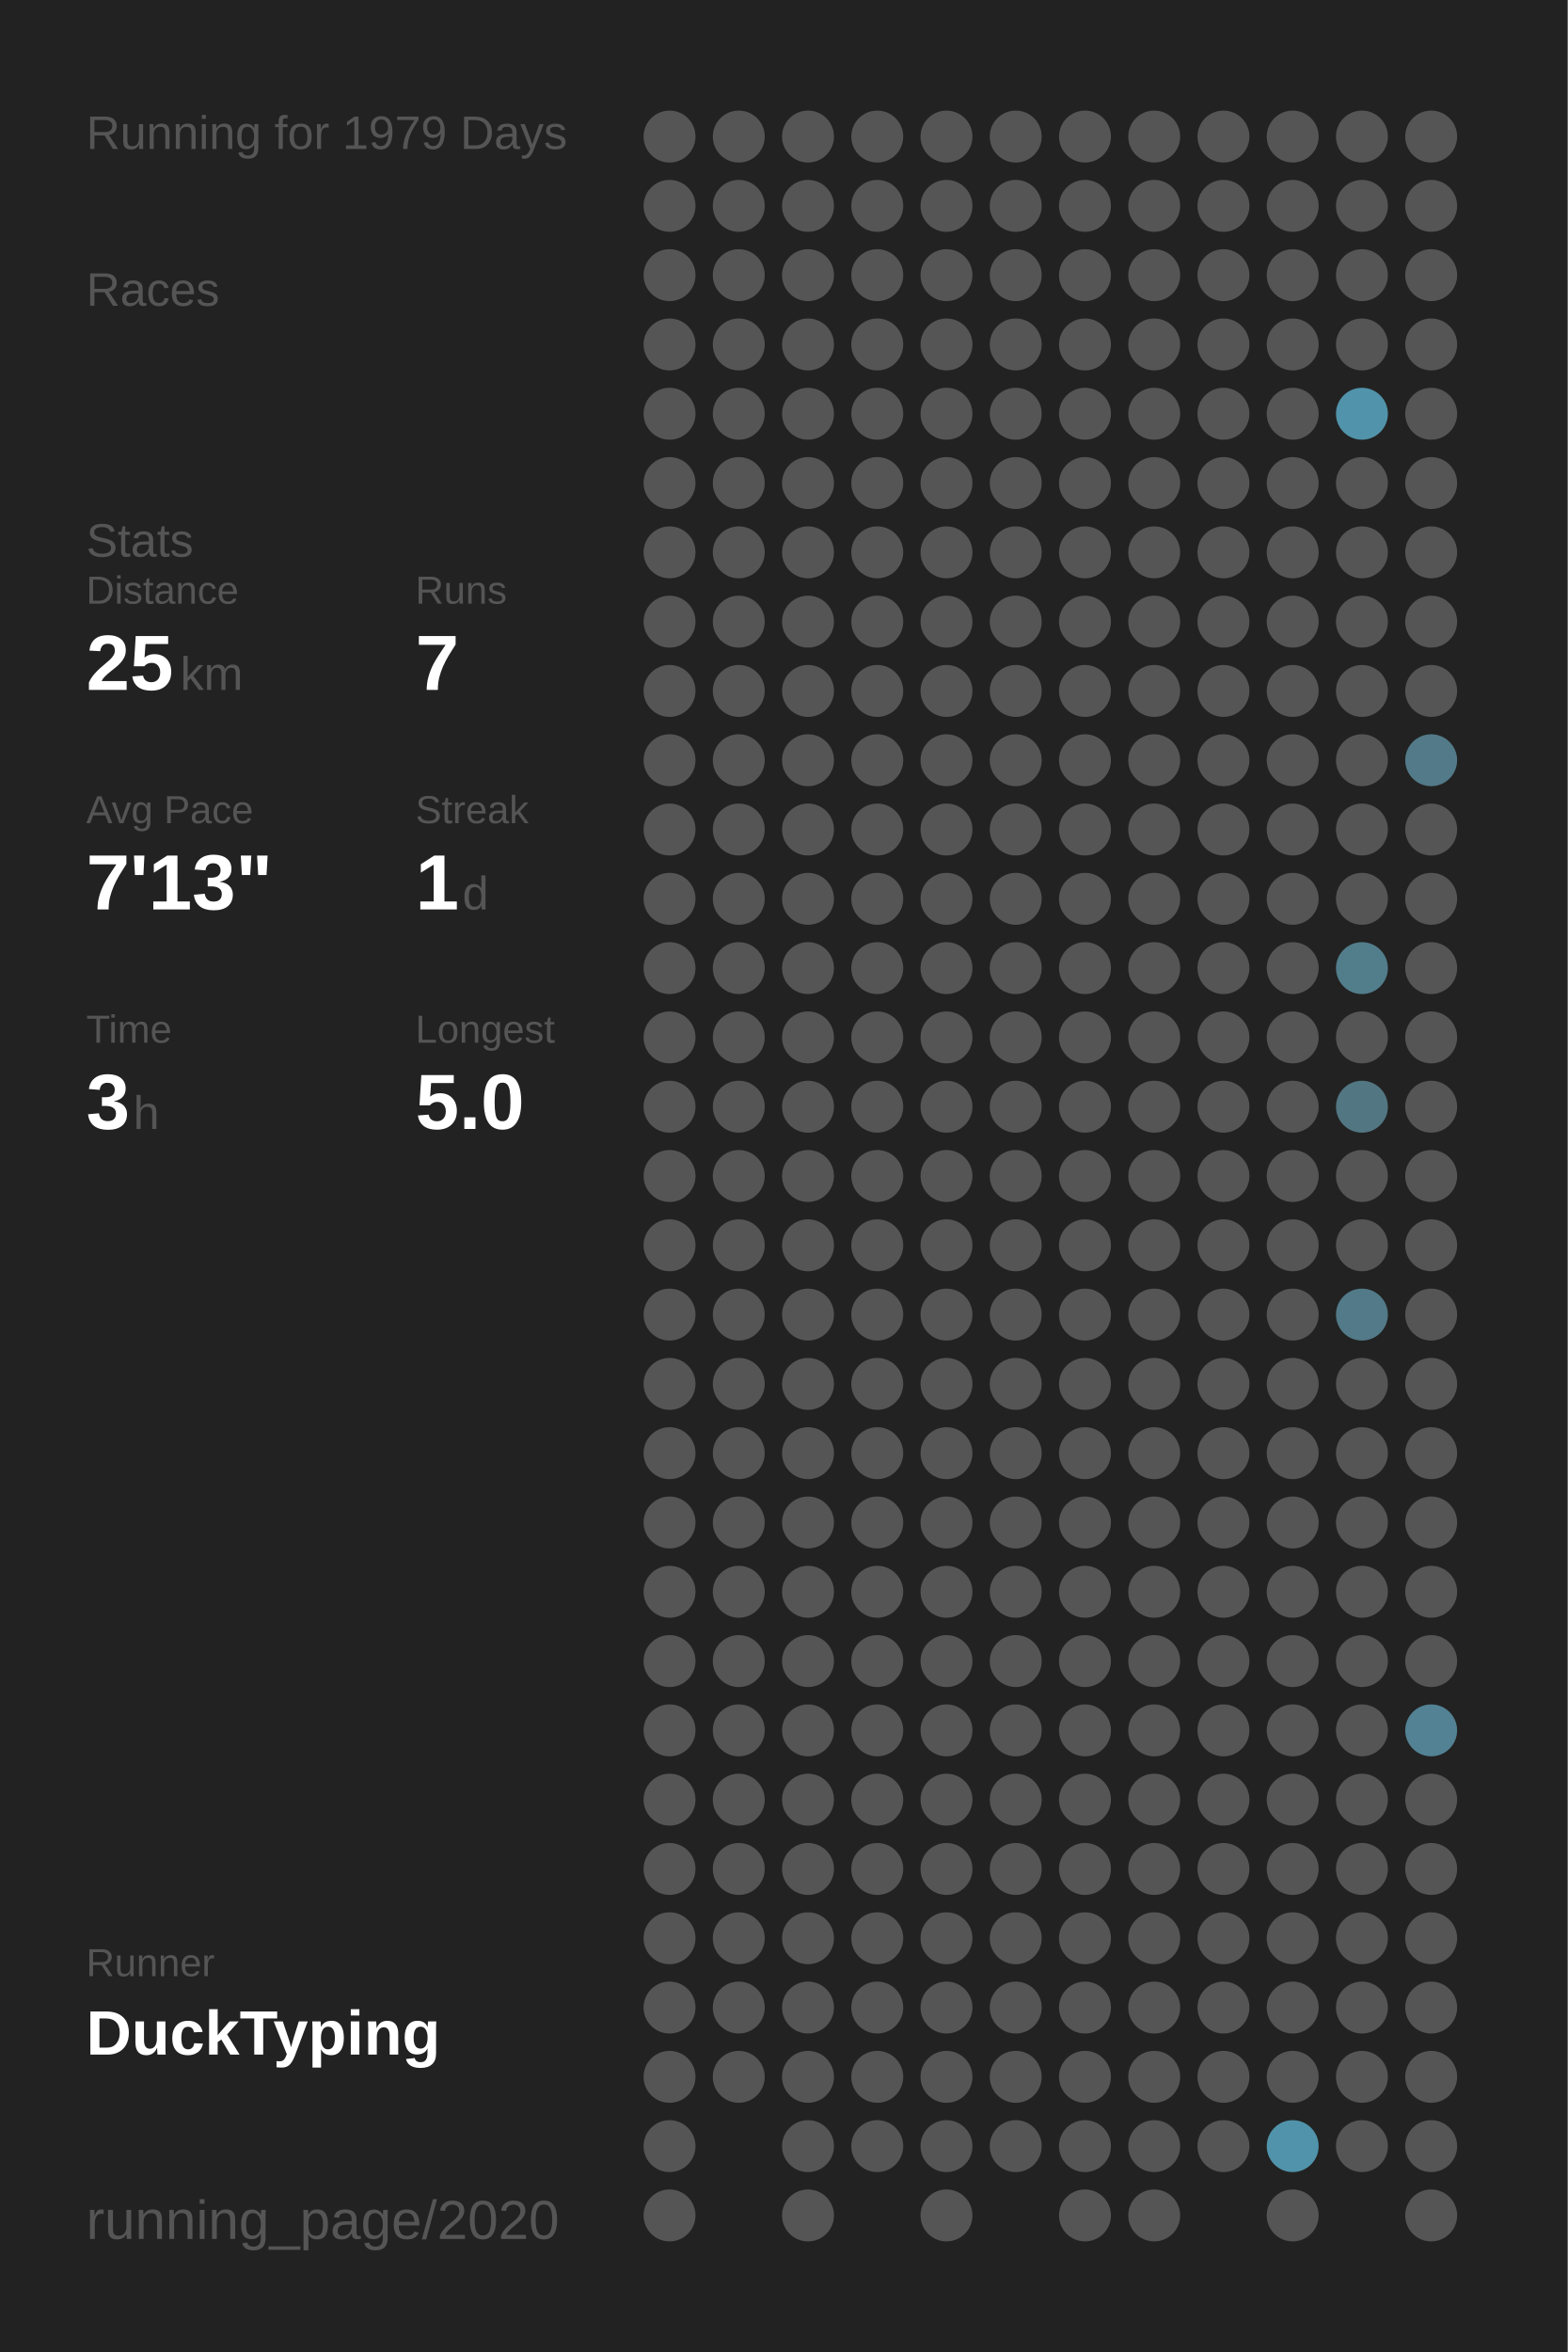
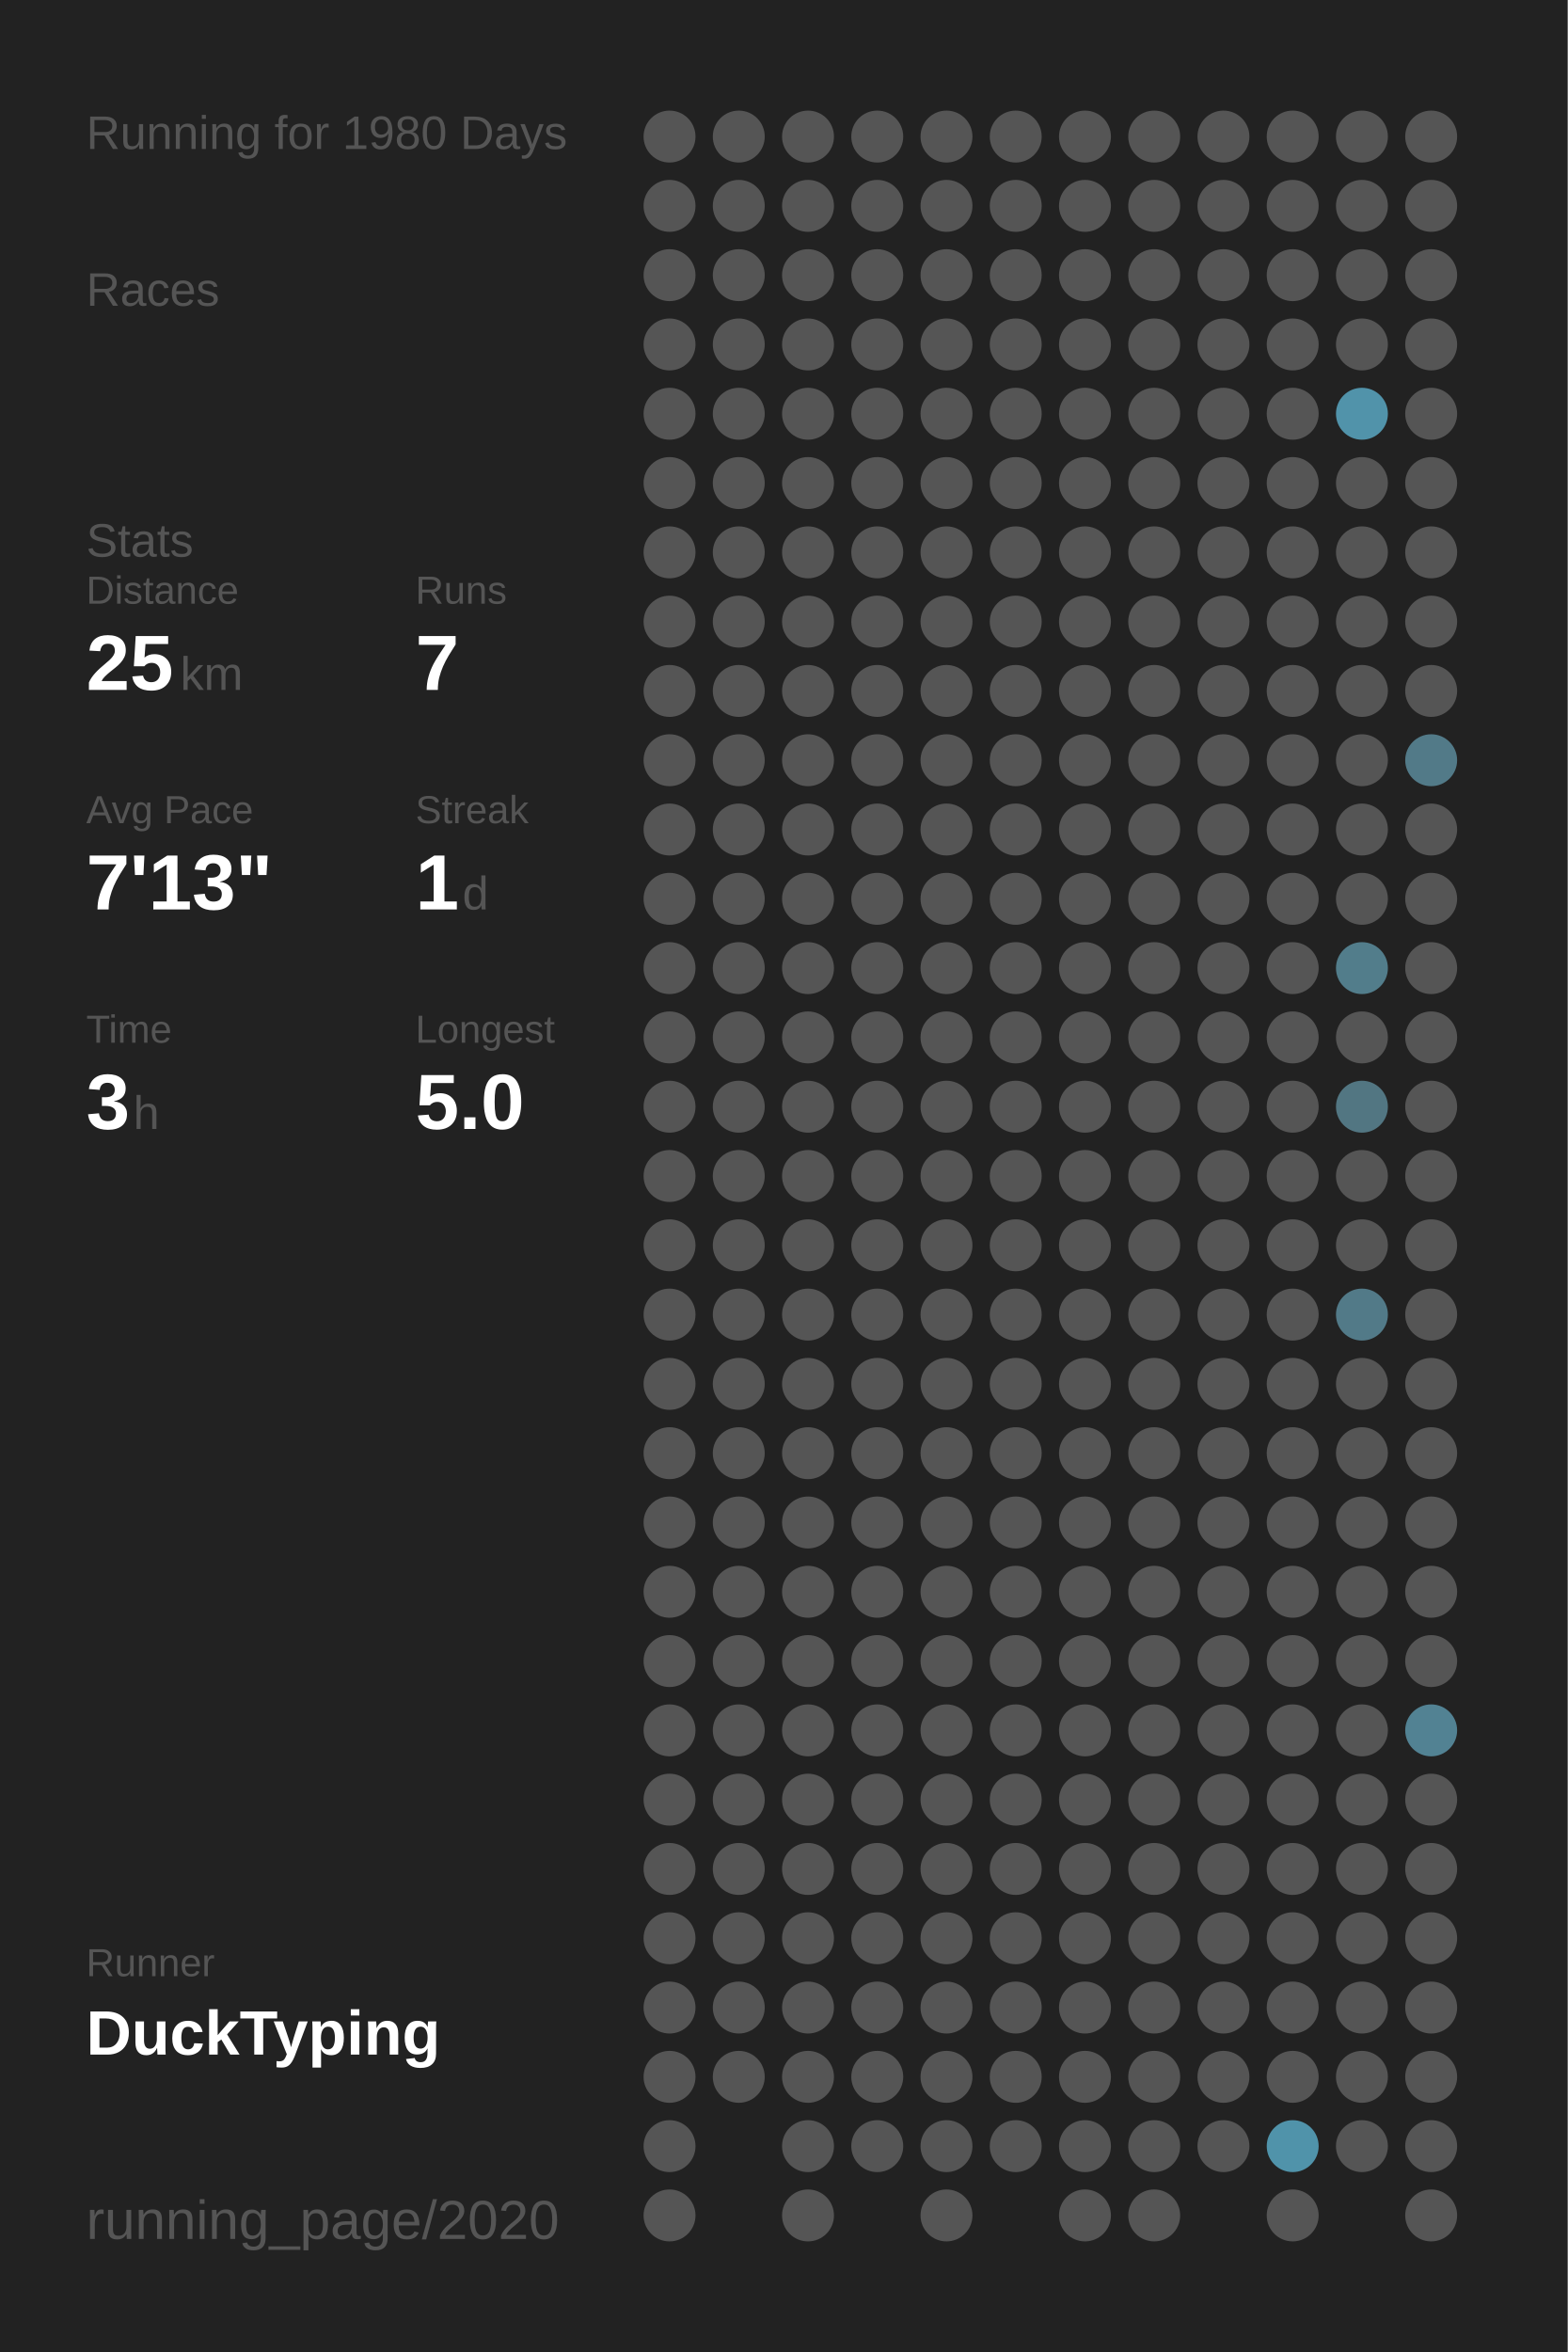
<svg xmlns="http://www.w3.org/2000/svg" baseProfile="full" height="300mm" version="1.1" viewBox="0,0,200,300" width="200mm">
  <defs />
  <rect fill="#222222" height="300" width="200" x="0" y="0" />
-   <text fill="#555555" style="font-size:6px; font-family:Arial;" x="11" y="19">Running for 1979 Days</text>
+   <text fill="#555555" style="font-size:6px; font-family:Arial;" x="11" y="19">Running for 1980 Days</text>
  <text fill="#555555" style="font-size:6px; font-family:Arial;" x="11" y="39">Races</text>
  <text fill="#555555" style="font-size:6px; font-family:Arial;" x="11" y="71">Stats</text>
  <text fill="#555555" style="font-size:5px; font-family:Arial;" x="11" y="77">Distance</text>
  <text fill="#FFFFFF" style="font-size:10px; font-family:Arial; font-weight:bold;" x="11" y="88">25</text>
  <text fill="#555555" style="font-size:6px; font-family:Arial;" x="23" y="88">km</text>
  <text fill="#555555" style="font-size:5px; font-family:Arial;" x="53" y="77">Runs</text>
  <text fill="#FFFFFF" style="font-size:10px; font-family:Arial; font-weight:bold;" x="53" y="88">7</text>
  <text fill="#555555" style="font-size:5px; font-family:Arial;" x="11" y="105">Avg Pace</text>
  <text fill="#FFFFFF" style="font-size:10px; font-family:Arial; font-weight:bold;" x="11" y="116">7'13"</text>
  <text fill="#555555" style="font-size:5px; font-family:Arial;" x="53" y="105">Streak</text>
  <text fill="#FFFFFF" style="font-size:10px; font-family:Arial; font-weight:bold;" x="53" y="116">1</text>
  <text fill="#555555" style="font-size:6px; font-family:Arial;" x="59" y="116">d</text>
  <text fill="#555555" style="font-size:5px; font-family:Arial;" x="11" y="133">Time</text>
  <text fill="#FFFFFF" style="font-size:10px; font-family:Arial; font-weight:bold;" x="11" y="144">3</text>
  <text fill="#555555" style="font-size:6px; font-family:Arial;" x="17" y="144">h</text>
  <text fill="#555555" style="font-size:5px; font-family:Arial;" x="53" y="133">Longest</text>
  <text fill="#FFFFFF" style="font-size:10px; font-family:Arial; font-weight:bold;" x="53" y="144">5.0</text>
  <text fill="#555555" style="font-size:5px; font-family:Arial;" x="11" y="252.065">Runner</text>
  <text fill="#FFFFFF" style="font-size:8px; font-family:Arial; font-weight:bold;" x="11" y="262.065">DuckTyping</text>
  <text fill="#555555" style="font-size:7px; font-family:Arial;" x="11" y="285.581">running_page/2020</text>
  <circle cx="85.417" cy="17.419" fill="#555555" r="3.312" />
  <circle cx="85.417" cy="26.258" fill="#555555" r="3.312" />
  <circle cx="85.417" cy="35.097" fill="#555555" r="3.312" />
  <circle cx="85.417" cy="43.935" fill="#555555" r="3.312" />
  <circle cx="85.417" cy="52.774" fill="#555555" r="3.312" />
  <circle cx="85.417" cy="61.613" fill="#555555" r="3.312" />
  <circle cx="85.417" cy="70.452" fill="#555555" r="3.312" />
  <circle cx="85.417" cy="79.29" fill="#555555" r="3.312" />
  <circle cx="85.417" cy="88.129" fill="#555555" r="3.312" />
  <circle cx="85.417" cy="96.968" fill="#555555" r="3.312" />
  <circle cx="85.417" cy="105.806" fill="#555555" r="3.312" />
  <circle cx="85.417" cy="114.645" fill="#555555" r="3.312" />
  <circle cx="85.417" cy="123.484" fill="#555555" r="3.312" />
  <circle cx="85.417" cy="132.323" fill="#555555" r="3.312" />
  <circle cx="85.417" cy="141.161" fill="#555555" r="3.312" />
  <circle cx="85.417" cy="150" fill="#555555" r="3.312" />
  <circle cx="85.417" cy="158.839" fill="#555555" r="3.312" />
  <circle cx="85.417" cy="167.677" fill="#555555" r="3.312" />
  <circle cx="85.417" cy="176.516" fill="#555555" r="3.312" />
  <circle cx="85.417" cy="185.355" fill="#555555" r="3.312" />
  <circle cx="85.417" cy="194.194" fill="#555555" r="3.312" />
  <circle cx="85.417" cy="203.032" fill="#555555" r="3.312" />
  <circle cx="85.417" cy="211.871" fill="#555555" r="3.312" />
  <circle cx="85.417" cy="220.71" fill="#555555" r="3.312" />
  <circle cx="85.417" cy="229.548" fill="#555555" r="3.312" />
  <circle cx="85.417" cy="238.387" fill="#555555" r="3.312" />
  <circle cx="85.417" cy="247.226" fill="#555555" r="3.312" />
  <circle cx="85.417" cy="256.065" fill="#555555" r="3.312" />
  <circle cx="85.417" cy="264.903" fill="#555555" r="3.312" />
  <circle cx="85.417" cy="273.742" fill="#555555" r="3.312" />
  <circle cx="85.417" cy="282.581" fill="#555555" r="3.312" />
  <circle cx="94.25" cy="17.419" fill="#555555" r="3.312" />
  <circle cx="94.25" cy="26.258" fill="#555555" r="3.312" />
  <circle cx="94.25" cy="35.097" fill="#555555" r="3.312" />
  <circle cx="94.25" cy="43.935" fill="#555555" r="3.312" />
  <circle cx="94.25" cy="52.774" fill="#555555" r="3.312" />
  <circle cx="94.25" cy="61.613" fill="#555555" r="3.312" />
  <circle cx="94.25" cy="70.452" fill="#555555" r="3.312" />
  <circle cx="94.25" cy="79.29" fill="#555555" r="3.312" />
  <circle cx="94.25" cy="88.129" fill="#555555" r="3.312" />
  <circle cx="94.25" cy="96.968" fill="#555555" r="3.312" />
  <circle cx="94.25" cy="105.806" fill="#555555" r="3.312" />
  <circle cx="94.25" cy="114.645" fill="#555555" r="3.312" />
  <circle cx="94.25" cy="123.484" fill="#555555" r="3.312" />
  <circle cx="94.25" cy="132.323" fill="#555555" r="3.312" />
  <circle cx="94.25" cy="141.161" fill="#555555" r="3.312" />
  <circle cx="94.25" cy="150" fill="#555555" r="3.312" />
  <circle cx="94.25" cy="158.839" fill="#555555" r="3.312" />
  <circle cx="94.25" cy="167.677" fill="#555555" r="3.312" />
  <circle cx="94.25" cy="176.516" fill="#555555" r="3.312" />
  <circle cx="94.25" cy="185.355" fill="#555555" r="3.312" />
  <circle cx="94.25" cy="194.194" fill="#555555" r="3.312" />
  <circle cx="94.25" cy="203.032" fill="#555555" r="3.312" />
  <circle cx="94.25" cy="211.871" fill="#555555" r="3.312" />
  <circle cx="94.25" cy="220.71" fill="#555555" r="3.312" />
  <circle cx="94.25" cy="229.548" fill="#555555" r="3.312" />
  <circle cx="94.25" cy="238.387" fill="#555555" r="3.312" />
  <circle cx="94.25" cy="247.226" fill="#555555" r="3.312" />
  <circle cx="94.25" cy="256.065" fill="#555555" r="3.312" />
  <circle cx="94.25" cy="264.903" fill="#555555" r="3.312" />
  <circle cx="103.083" cy="17.419" fill="#555555" r="3.312" />
  <circle cx="103.083" cy="26.258" fill="#555555" r="3.312" />
  <circle cx="103.083" cy="35.097" fill="#555555" r="3.312" />
  <circle cx="103.083" cy="43.935" fill="#555555" r="3.312" />
  <circle cx="103.083" cy="52.774" fill="#555555" r="3.312" />
  <circle cx="103.083" cy="61.613" fill="#555555" r="3.312" />
  <circle cx="103.083" cy="70.452" fill="#555555" r="3.312" />
  <circle cx="103.083" cy="79.29" fill="#555555" r="3.312" />
  <circle cx="103.083" cy="88.129" fill="#555555" r="3.312" />
  <circle cx="103.083" cy="96.968" fill="#555555" r="3.312" />
  <circle cx="103.083" cy="105.806" fill="#555555" r="3.312" />
  <circle cx="103.083" cy="114.645" fill="#555555" r="3.312" />
  <circle cx="103.083" cy="123.484" fill="#555555" r="3.312" />
  <circle cx="103.083" cy="132.323" fill="#555555" r="3.312" />
  <circle cx="103.083" cy="141.161" fill="#555555" r="3.312" />
  <circle cx="103.083" cy="150" fill="#555555" r="3.312" />
  <circle cx="103.083" cy="158.839" fill="#555555" r="3.312" />
  <circle cx="103.083" cy="167.677" fill="#555555" r="3.312" />
  <circle cx="103.083" cy="176.516" fill="#555555" r="3.312" />
  <circle cx="103.083" cy="185.355" fill="#555555" r="3.312" />
  <circle cx="103.083" cy="194.194" fill="#555555" r="3.312" />
  <circle cx="103.083" cy="203.032" fill="#555555" r="3.312" />
  <circle cx="103.083" cy="211.871" fill="#555555" r="3.312" />
  <circle cx="103.083" cy="220.71" fill="#555555" r="3.312" />
  <circle cx="103.083" cy="229.548" fill="#555555" r="3.312" />
  <circle cx="103.083" cy="238.387" fill="#555555" r="3.312" />
  <circle cx="103.083" cy="247.226" fill="#555555" r="3.312" />
  <circle cx="103.083" cy="256.065" fill="#555555" r="3.312" />
  <circle cx="103.083" cy="264.903" fill="#555555" r="3.312" />
  <circle cx="103.083" cy="273.742" fill="#555555" r="3.312" />
  <circle cx="103.083" cy="282.581" fill="#555555" r="3.312" />
  <circle cx="111.917" cy="17.419" fill="#555555" r="3.312" />
  <circle cx="111.917" cy="26.258" fill="#555555" r="3.312" />
  <circle cx="111.917" cy="35.097" fill="#555555" r="3.312" />
  <circle cx="111.917" cy="43.935" fill="#555555" r="3.312" />
  <circle cx="111.917" cy="52.774" fill="#555555" r="3.312" />
  <circle cx="111.917" cy="61.613" fill="#555555" r="3.312" />
  <circle cx="111.917" cy="70.452" fill="#555555" r="3.312" />
  <circle cx="111.917" cy="79.29" fill="#555555" r="3.312" />
  <circle cx="111.917" cy="88.129" fill="#555555" r="3.312" />
  <circle cx="111.917" cy="96.968" fill="#555555" r="3.312" />
  <circle cx="111.917" cy="105.806" fill="#555555" r="3.312" />
  <circle cx="111.917" cy="114.645" fill="#555555" r="3.312" />
  <circle cx="111.917" cy="123.484" fill="#555555" r="3.312" />
  <circle cx="111.917" cy="132.323" fill="#555555" r="3.312" />
  <circle cx="111.917" cy="141.161" fill="#555555" r="3.312" />
  <circle cx="111.917" cy="150" fill="#555555" r="3.312" />
  <circle cx="111.917" cy="158.839" fill="#555555" r="3.312" />
  <circle cx="111.917" cy="167.677" fill="#555555" r="3.312" />
  <circle cx="111.917" cy="176.516" fill="#555555" r="3.312" />
  <circle cx="111.917" cy="185.355" fill="#555555" r="3.312" />
  <circle cx="111.917" cy="194.194" fill="#555555" r="3.312" />
  <circle cx="111.917" cy="203.032" fill="#555555" r="3.312" />
  <circle cx="111.917" cy="211.871" fill="#555555" r="3.312" />
  <circle cx="111.917" cy="220.71" fill="#555555" r="3.312" />
  <circle cx="111.917" cy="229.548" fill="#555555" r="3.312" />
  <circle cx="111.917" cy="238.387" fill="#555555" r="3.312" />
  <circle cx="111.917" cy="247.226" fill="#555555" r="3.312" />
  <circle cx="111.917" cy="256.065" fill="#555555" r="3.312" />
  <circle cx="111.917" cy="264.903" fill="#555555" r="3.312" />
  <circle cx="111.917" cy="273.742" fill="#555555" r="3.312" />
  <circle cx="120.75" cy="17.419" fill="#555555" r="3.312" />
  <circle cx="120.75" cy="26.258" fill="#555555" r="3.312" />
  <circle cx="120.75" cy="35.097" fill="#555555" r="3.312" />
  <circle cx="120.75" cy="43.935" fill="#555555" r="3.312" />
  <circle cx="120.75" cy="52.774" fill="#555555" r="3.312" />
  <circle cx="120.75" cy="61.613" fill="#555555" r="3.312" />
  <circle cx="120.75" cy="70.452" fill="#555555" r="3.312" />
  <circle cx="120.75" cy="79.29" fill="#555555" r="3.312" />
  <circle cx="120.75" cy="88.129" fill="#555555" r="3.312" />
  <circle cx="120.75" cy="96.968" fill="#555555" r="3.312" />
  <circle cx="120.75" cy="105.806" fill="#555555" r="3.312" />
  <circle cx="120.75" cy="114.645" fill="#555555" r="3.312" />
  <circle cx="120.75" cy="123.484" fill="#555555" r="3.312" />
  <circle cx="120.75" cy="132.323" fill="#555555" r="3.312" />
  <circle cx="120.75" cy="141.161" fill="#555555" r="3.312" />
  <circle cx="120.75" cy="150" fill="#555555" r="3.312" />
  <circle cx="120.75" cy="158.839" fill="#555555" r="3.312" />
  <circle cx="120.75" cy="167.677" fill="#555555" r="3.312" />
  <circle cx="120.75" cy="176.516" fill="#555555" r="3.312" />
  <circle cx="120.75" cy="185.355" fill="#555555" r="3.312" />
  <circle cx="120.75" cy="194.194" fill="#555555" r="3.312" />
  <circle cx="120.75" cy="203.032" fill="#555555" r="3.312" />
  <circle cx="120.75" cy="211.871" fill="#555555" r="3.312" />
  <circle cx="120.75" cy="220.71" fill="#555555" r="3.312" />
  <circle cx="120.75" cy="229.548" fill="#555555" r="3.312" />
  <circle cx="120.75" cy="238.387" fill="#555555" r="3.312" />
  <circle cx="120.75" cy="247.226" fill="#555555" r="3.312" />
  <circle cx="120.75" cy="256.065" fill="#555555" r="3.312" />
  <circle cx="120.75" cy="264.903" fill="#555555" r="3.312" />
  <circle cx="120.75" cy="273.742" fill="#555555" r="3.312" />
  <circle cx="120.75" cy="282.581" fill="#555555" r="3.312" />
  <circle cx="129.583" cy="17.419" fill="#555555" r="3.312" />
  <circle cx="129.583" cy="26.258" fill="#555555" r="3.312" />
  <circle cx="129.583" cy="35.097" fill="#555555" r="3.312" />
  <circle cx="129.583" cy="43.935" fill="#555555" r="3.312" />
  <circle cx="129.583" cy="52.774" fill="#555555" r="3.312" />
  <circle cx="129.583" cy="61.613" fill="#555555" r="3.312" />
  <circle cx="129.583" cy="70.452" fill="#555555" r="3.312" />
  <circle cx="129.583" cy="79.29" fill="#555555" r="3.312" />
  <circle cx="129.583" cy="88.129" fill="#555555" r="3.312" />
  <circle cx="129.583" cy="96.968" fill="#555555" r="3.312" />
  <circle cx="129.583" cy="105.806" fill="#555555" r="3.312" />
  <circle cx="129.583" cy="114.645" fill="#555555" r="3.312" />
  <circle cx="129.583" cy="123.484" fill="#555555" r="3.312" />
  <circle cx="129.583" cy="132.323" fill="#555555" r="3.312" />
  <circle cx="129.583" cy="141.161" fill="#555555" r="3.312" />
  <circle cx="129.583" cy="150" fill="#555555" r="3.312" />
  <circle cx="129.583" cy="158.839" fill="#555555" r="3.312" />
  <circle cx="129.583" cy="167.677" fill="#555555" r="3.312" />
  <circle cx="129.583" cy="176.516" fill="#555555" r="3.312" />
  <circle cx="129.583" cy="185.355" fill="#555555" r="3.312" />
  <circle cx="129.583" cy="194.194" fill="#555555" r="3.312" />
  <circle cx="129.583" cy="203.032" fill="#555555" r="3.312" />
  <circle cx="129.583" cy="211.871" fill="#555555" r="3.312" />
  <circle cx="129.583" cy="220.71" fill="#555555" r="3.312" />
  <circle cx="129.583" cy="229.548" fill="#555555" r="3.312" />
  <circle cx="129.583" cy="238.387" fill="#555555" r="3.312" />
  <circle cx="129.583" cy="247.226" fill="#555555" r="3.312" />
  <circle cx="129.583" cy="256.065" fill="#555555" r="3.312" />
  <circle cx="129.583" cy="264.903" fill="#555555" r="3.312" />
  <circle cx="129.583" cy="273.742" fill="#555555" r="3.312" />
  <circle cx="138.417" cy="17.419" fill="#555555" r="3.312" />
  <circle cx="138.417" cy="26.258" fill="#555555" r="3.312" />
  <circle cx="138.417" cy="35.097" fill="#555555" r="3.312" />
  <circle cx="138.417" cy="43.935" fill="#555555" r="3.312" />
  <circle cx="138.417" cy="52.774" fill="#555555" r="3.312" />
  <circle cx="138.417" cy="61.613" fill="#555555" r="3.312" />
  <circle cx="138.417" cy="70.452" fill="#555555" r="3.312" />
  <circle cx="138.417" cy="79.29" fill="#555555" r="3.312" />
  <circle cx="138.417" cy="88.129" fill="#555555" r="3.312" />
  <circle cx="138.417" cy="96.968" fill="#555555" r="3.312" />
  <circle cx="138.417" cy="105.806" fill="#555555" r="3.312" />
  <circle cx="138.417" cy="114.645" fill="#555555" r="3.312" />
  <circle cx="138.417" cy="123.484" fill="#555555" r="3.312" />
  <circle cx="138.417" cy="132.323" fill="#555555" r="3.312" />
  <circle cx="138.417" cy="141.161" fill="#555555" r="3.312" />
  <circle cx="138.417" cy="150" fill="#555555" r="3.312" />
  <circle cx="138.417" cy="158.839" fill="#555555" r="3.312" />
  <circle cx="138.417" cy="167.677" fill="#555555" r="3.312" />
  <circle cx="138.417" cy="176.516" fill="#555555" r="3.312" />
  <circle cx="138.417" cy="185.355" fill="#555555" r="3.312" />
  <circle cx="138.417" cy="194.194" fill="#555555" r="3.312" />
  <circle cx="138.417" cy="203.032" fill="#555555" r="3.312" />
  <circle cx="138.417" cy="211.871" fill="#555555" r="3.312" />
  <circle cx="138.417" cy="220.71" fill="#555555" r="3.312" />
  <circle cx="138.417" cy="229.548" fill="#555555" r="3.312" />
  <circle cx="138.417" cy="238.387" fill="#555555" r="3.312" />
  <circle cx="138.417" cy="247.226" fill="#555555" r="3.312" />
  <circle cx="138.417" cy="256.065" fill="#555555" r="3.312" />
  <circle cx="138.417" cy="264.903" fill="#555555" r="3.312" />
  <circle cx="138.417" cy="273.742" fill="#555555" r="3.312" />
  <circle cx="138.417" cy="282.581" fill="#555555" r="3.312" />
  <circle cx="147.25" cy="17.419" fill="#555555" r="3.312" />
  <circle cx="147.25" cy="26.258" fill="#555555" r="3.312" />
  <circle cx="147.25" cy="35.097" fill="#555555" r="3.312" />
  <circle cx="147.25" cy="43.935" fill="#555555" r="3.312" />
  <circle cx="147.25" cy="52.774" fill="#555555" r="3.312" />
  <circle cx="147.25" cy="61.613" fill="#555555" r="3.312" />
  <circle cx="147.25" cy="70.452" fill="#555555" r="3.312" />
  <circle cx="147.25" cy="79.29" fill="#555555" r="3.312" />
  <circle cx="147.25" cy="88.129" fill="#555555" r="3.312" />
  <circle cx="147.25" cy="96.968" fill="#555555" r="3.312" />
  <circle cx="147.25" cy="105.806" fill="#555555" r="3.312" />
  <circle cx="147.25" cy="114.645" fill="#555555" r="3.312" />
  <circle cx="147.25" cy="123.484" fill="#555555" r="3.312" />
  <circle cx="147.25" cy="132.323" fill="#555555" r="3.312" />
  <circle cx="147.25" cy="141.161" fill="#555555" r="3.312" />
  <circle cx="147.25" cy="150" fill="#555555" r="3.312" />
  <circle cx="147.25" cy="158.839" fill="#555555" r="3.312" />
  <circle cx="147.25" cy="167.677" fill="#555555" r="3.312" />
  <circle cx="147.25" cy="176.516" fill="#555555" r="3.312" />
  <circle cx="147.25" cy="185.355" fill="#555555" r="3.312" />
  <circle cx="147.25" cy="194.194" fill="#555555" r="3.312" />
  <circle cx="147.25" cy="203.032" fill="#555555" r="3.312" />
  <circle cx="147.25" cy="211.871" fill="#555555" r="3.312" />
  <circle cx="147.25" cy="220.71" fill="#555555" r="3.312" />
  <circle cx="147.25" cy="229.548" fill="#555555" r="3.312" />
  <circle cx="147.25" cy="238.387" fill="#555555" r="3.312" />
  <circle cx="147.25" cy="247.226" fill="#555555" r="3.312" />
  <circle cx="147.25" cy="256.065" fill="#555555" r="3.312" />
  <circle cx="147.25" cy="264.903" fill="#555555" r="3.312" />
  <circle cx="147.25" cy="273.742" fill="#555555" r="3.312" />
  <circle cx="147.25" cy="282.581" fill="#555555" r="3.312" />
  <circle cx="156.083" cy="17.419" fill="#555555" r="3.312" />
  <circle cx="156.083" cy="26.258" fill="#555555" r="3.312" />
  <circle cx="156.083" cy="35.097" fill="#555555" r="3.312" />
  <circle cx="156.083" cy="43.935" fill="#555555" r="3.312" />
  <circle cx="156.083" cy="52.774" fill="#555555" r="3.312" />
  <circle cx="156.083" cy="61.613" fill="#555555" r="3.312" />
  <circle cx="156.083" cy="70.452" fill="#555555" r="3.312" />
  <circle cx="156.083" cy="79.29" fill="#555555" r="3.312" />
  <circle cx="156.083" cy="88.129" fill="#555555" r="3.312" />
  <circle cx="156.083" cy="96.968" fill="#555555" r="3.312" />
  <circle cx="156.083" cy="105.806" fill="#555555" r="3.312" />
  <circle cx="156.083" cy="114.645" fill="#555555" r="3.312" />
  <circle cx="156.083" cy="123.484" fill="#555555" r="3.312" />
  <circle cx="156.083" cy="132.323" fill="#555555" r="3.312" />
  <circle cx="156.083" cy="141.161" fill="#555555" r="3.312" />
  <circle cx="156.083" cy="150" fill="#555555" r="3.312" />
  <circle cx="156.083" cy="158.839" fill="#555555" r="3.312" />
  <circle cx="156.083" cy="167.677" fill="#555555" r="3.312" />
  <circle cx="156.083" cy="176.516" fill="#555555" r="3.312" />
  <circle cx="156.083" cy="185.355" fill="#555555" r="3.312" />
  <circle cx="156.083" cy="194.194" fill="#555555" r="3.312" />
  <circle cx="156.083" cy="203.032" fill="#555555" r="3.312" />
  <circle cx="156.083" cy="211.871" fill="#555555" r="3.312" />
  <circle cx="156.083" cy="220.71" fill="#555555" r="3.312" />
  <circle cx="156.083" cy="229.548" fill="#555555" r="3.312" />
  <circle cx="156.083" cy="238.387" fill="#555555" r="3.312" />
  <circle cx="156.083" cy="247.226" fill="#555555" r="3.312" />
  <circle cx="156.083" cy="256.065" fill="#555555" r="3.312" />
  <circle cx="156.083" cy="264.903" fill="#555555" r="3.312" />
  <circle cx="156.083" cy="273.742" fill="#555555" r="3.312" />
  <circle cx="164.917" cy="17.419" fill="#555555" r="3.312" />
  <circle cx="164.917" cy="26.258" fill="#555555" r="3.312" />
  <circle cx="164.917" cy="35.097" fill="#555555" r="3.312" />
  <circle cx="164.917" cy="43.935" fill="#555555" r="3.312" />
  <circle cx="164.917" cy="52.774" fill="#555555" r="3.312" />
  <circle cx="164.917" cy="61.613" fill="#555555" r="3.312" />
  <circle cx="164.917" cy="70.452" fill="#555555" r="3.312" />
  <circle cx="164.917" cy="79.29" fill="#555555" r="3.312" />
  <circle cx="164.917" cy="88.129" fill="#555555" r="3.312" />
  <circle cx="164.917" cy="96.968" fill="#555555" r="3.312" />
  <circle cx="164.917" cy="105.806" fill="#555555" r="3.312" />
  <circle cx="164.917" cy="114.645" fill="#555555" r="3.312" />
  <circle cx="164.917" cy="123.484" fill="#555555" r="3.312" />
  <circle cx="164.917" cy="132.323" fill="#555555" r="3.312" />
  <circle cx="164.917" cy="141.161" fill="#555555" r="3.312" />
  <circle cx="164.917" cy="150" fill="#555555" r="3.312" />
  <circle cx="164.917" cy="158.839" fill="#555555" r="3.312" />
  <circle cx="164.917" cy="167.677" fill="#555555" r="3.312" />
  <circle cx="164.917" cy="176.516" fill="#555555" r="3.312" />
  <circle cx="164.917" cy="185.355" fill="#555555" r="3.312" />
  <circle cx="164.917" cy="194.194" fill="#555555" r="3.312" />
  <circle cx="164.917" cy="203.032" fill="#555555" r="3.312" />
  <circle cx="164.917" cy="211.871" fill="#555555" r="3.312" />
  <circle cx="164.917" cy="220.71" fill="#555555" r="3.312" />
  <circle cx="164.917" cy="229.548" fill="#555555" r="3.312" />
  <circle cx="164.917" cy="238.387" fill="#555555" r="3.312" />
  <circle cx="164.917" cy="247.226" fill="#555555" r="3.312" />
  <circle cx="164.917" cy="256.065" fill="#555555" r="3.312" />
  <circle cx="164.917" cy="264.903" fill="#555555" r="3.312" />
  <circle cx="164.917" cy="273.742" fill="#5093aa" r="3.312" />
  <circle cx="164.917" cy="282.581" fill="#555555" r="3.312" />
  <circle cx="173.75" cy="17.419" fill="#555555" r="3.312" />
  <circle cx="173.75" cy="26.258" fill="#555555" r="3.312" />
  <circle cx="173.75" cy="35.097" fill="#555555" r="3.312" />
  <circle cx="173.75" cy="43.935" fill="#555555" r="3.312" />
  <circle cx="173.75" cy="52.774" fill="#5193aa" r="3.312" />
  <circle cx="173.75" cy="61.613" fill="#555555" r="3.312" />
  <circle cx="173.75" cy="70.452" fill="#555555" r="3.312" />
  <circle cx="173.75" cy="79.29" fill="#555555" r="3.312" />
  <circle cx="173.75" cy="88.129" fill="#555555" r="3.312" />
  <circle cx="173.75" cy="96.968" fill="#555555" r="3.312" />
  <circle cx="173.75" cy="105.806" fill="#555555" r="3.312" />
  <circle cx="173.75" cy="114.645" fill="#555555" r="3.312" />
  <circle cx="173.75" cy="123.484" fill="#527d8b" r="3.312" />
  <circle cx="173.75" cy="132.323" fill="#555555" r="3.312" />
  <circle cx="173.75" cy="141.161" fill="#527682" r="3.312" />
  <circle cx="173.75" cy="150" fill="#555555" r="3.312" />
  <circle cx="173.75" cy="158.839" fill="#555555" r="3.312" />
  <circle cx="173.75" cy="167.677" fill="#527a88" r="3.312" />
  <circle cx="173.75" cy="176.516" fill="#555555" r="3.312" />
  <circle cx="173.75" cy="185.355" fill="#555555" r="3.312" />
  <circle cx="173.75" cy="194.194" fill="#555555" r="3.312" />
  <circle cx="173.75" cy="203.032" fill="#555555" r="3.312" />
  <circle cx="173.75" cy="211.871" fill="#555555" r="3.312" />
  <circle cx="173.75" cy="220.71" fill="#555555" r="3.312" />
  <circle cx="173.75" cy="229.548" fill="#555555" r="3.312" />
  <circle cx="173.75" cy="238.387" fill="#555555" r="3.312" />
  <circle cx="173.75" cy="247.226" fill="#555555" r="3.312" />
  <circle cx="173.75" cy="256.065" fill="#555555" r="3.312" />
  <circle cx="173.75" cy="264.903" fill="#555555" r="3.312" />
  <circle cx="173.75" cy="273.742" fill="#555555" r="3.312" />
  <circle cx="182.583" cy="17.419" fill="#555555" r="3.312" />
  <circle cx="182.583" cy="26.258" fill="#555555" r="3.312" />
  <circle cx="182.583" cy="35.097" fill="#555555" r="3.312" />
  <circle cx="182.583" cy="43.935" fill="#555555" r="3.312" />
  <circle cx="182.583" cy="52.774" fill="#555555" r="3.312" />
  <circle cx="182.583" cy="61.613" fill="#555555" r="3.312" />
  <circle cx="182.583" cy="70.452" fill="#555555" r="3.312" />
  <circle cx="182.583" cy="79.29" fill="#555555" r="3.312" />
  <circle cx="182.583" cy="88.129" fill="#555555" r="3.312" />
  <circle cx="182.583" cy="96.968" fill="#527a88" r="3.312" />
  <circle cx="182.583" cy="105.806" fill="#555555" r="3.312" />
  <circle cx="182.583" cy="114.645" fill="#555555" r="3.312" />
  <circle cx="182.583" cy="123.484" fill="#555555" r="3.312" />
  <circle cx="182.583" cy="132.323" fill="#555555" r="3.312" />
  <circle cx="182.583" cy="141.161" fill="#555555" r="3.312" />
  <circle cx="182.583" cy="150" fill="#555555" r="3.312" />
  <circle cx="182.583" cy="158.839" fill="#555555" r="3.312" />
  <circle cx="182.583" cy="167.677" fill="#555555" r="3.312" />
  <circle cx="182.583" cy="176.516" fill="#555555" r="3.312" />
  <circle cx="182.583" cy="185.355" fill="#555555" r="3.312" />
  <circle cx="182.583" cy="194.194" fill="#555555" r="3.312" />
  <circle cx="182.583" cy="203.032" fill="#555555" r="3.312" />
  <circle cx="182.583" cy="211.871" fill="#555555" r="3.312" />
  <circle cx="182.583" cy="220.71" fill="#528293" r="3.312" />
  <circle cx="182.583" cy="229.548" fill="#555555" r="3.312" />
  <circle cx="182.583" cy="238.387" fill="#555555" r="3.312" />
  <circle cx="182.583" cy="247.226" fill="#555555" r="3.312" />
  <circle cx="182.583" cy="256.065" fill="#555555" r="3.312" />
  <circle cx="182.583" cy="264.903" fill="#555555" r="3.312" />
  <circle cx="182.583" cy="273.742" fill="#555555" r="3.312" />
  <circle cx="182.583" cy="282.581" fill="#555555" r="3.312" />
</svg>
